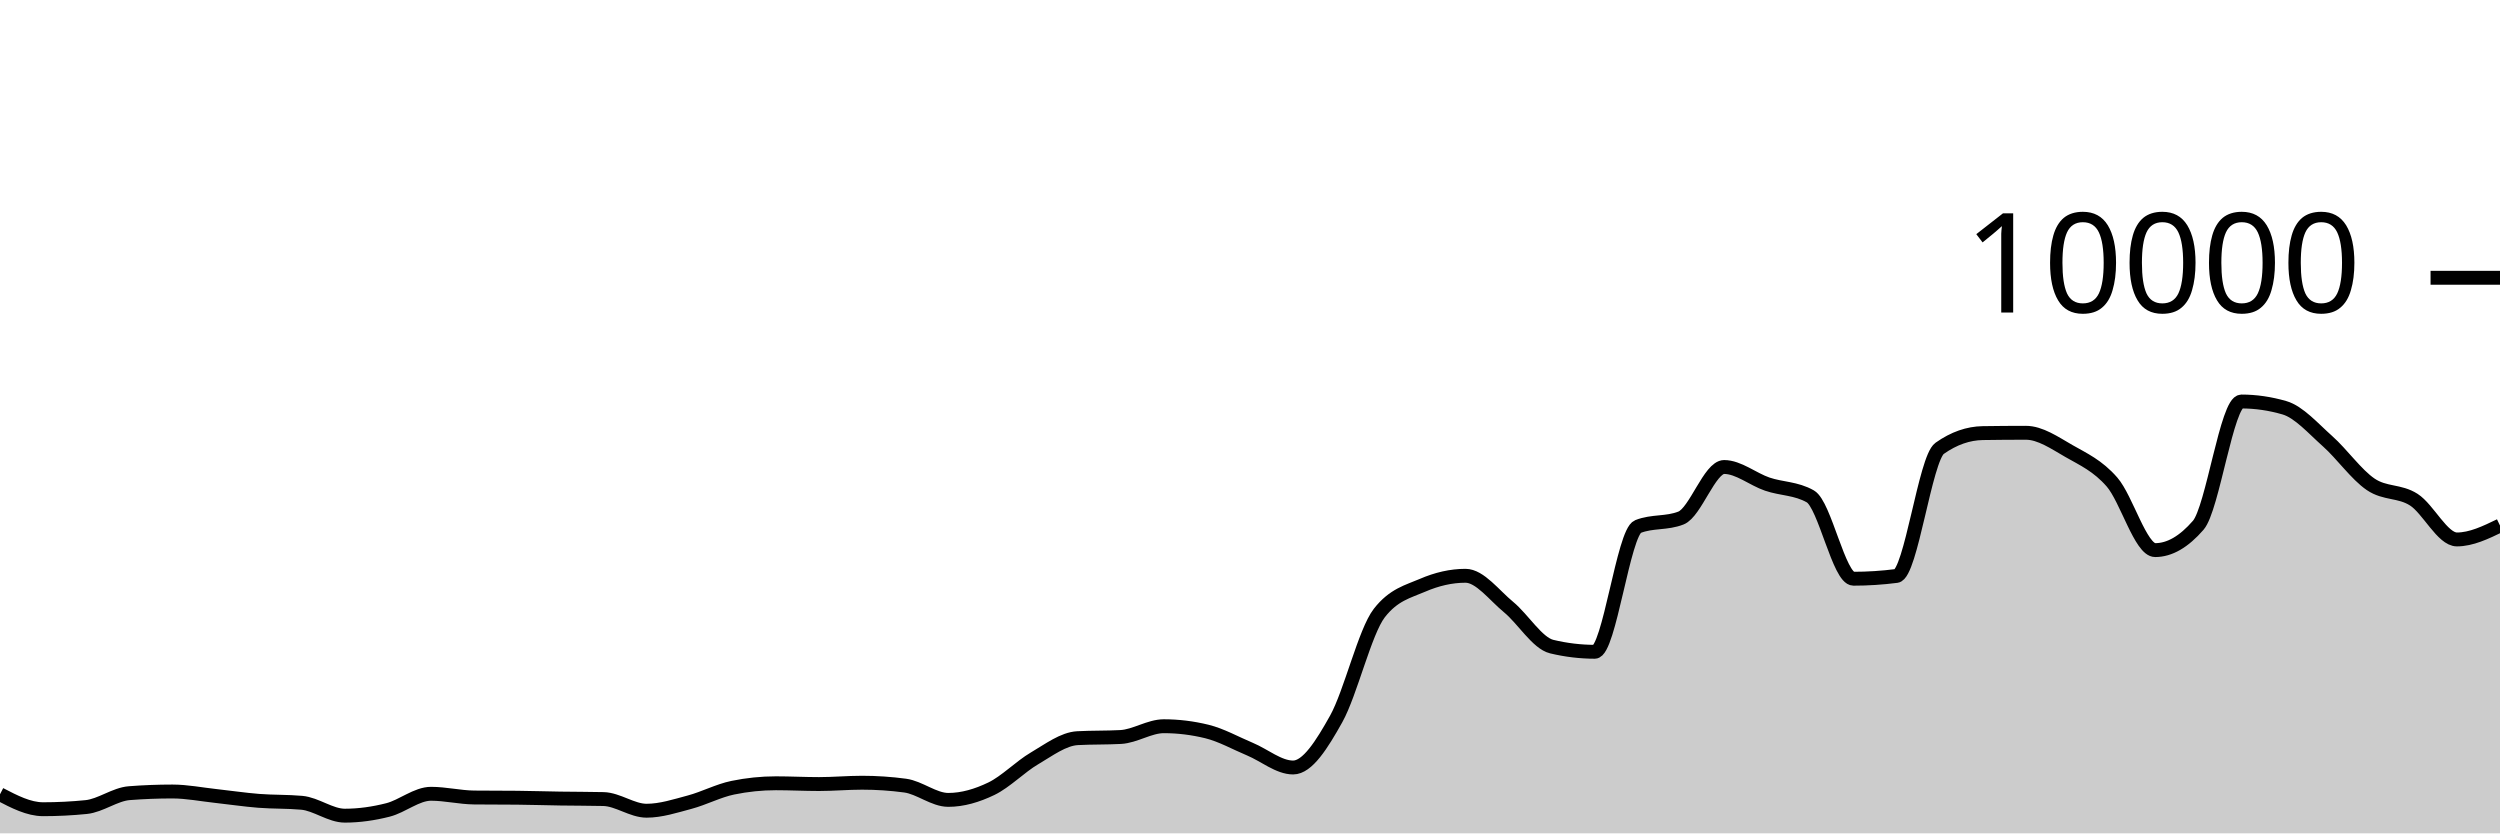
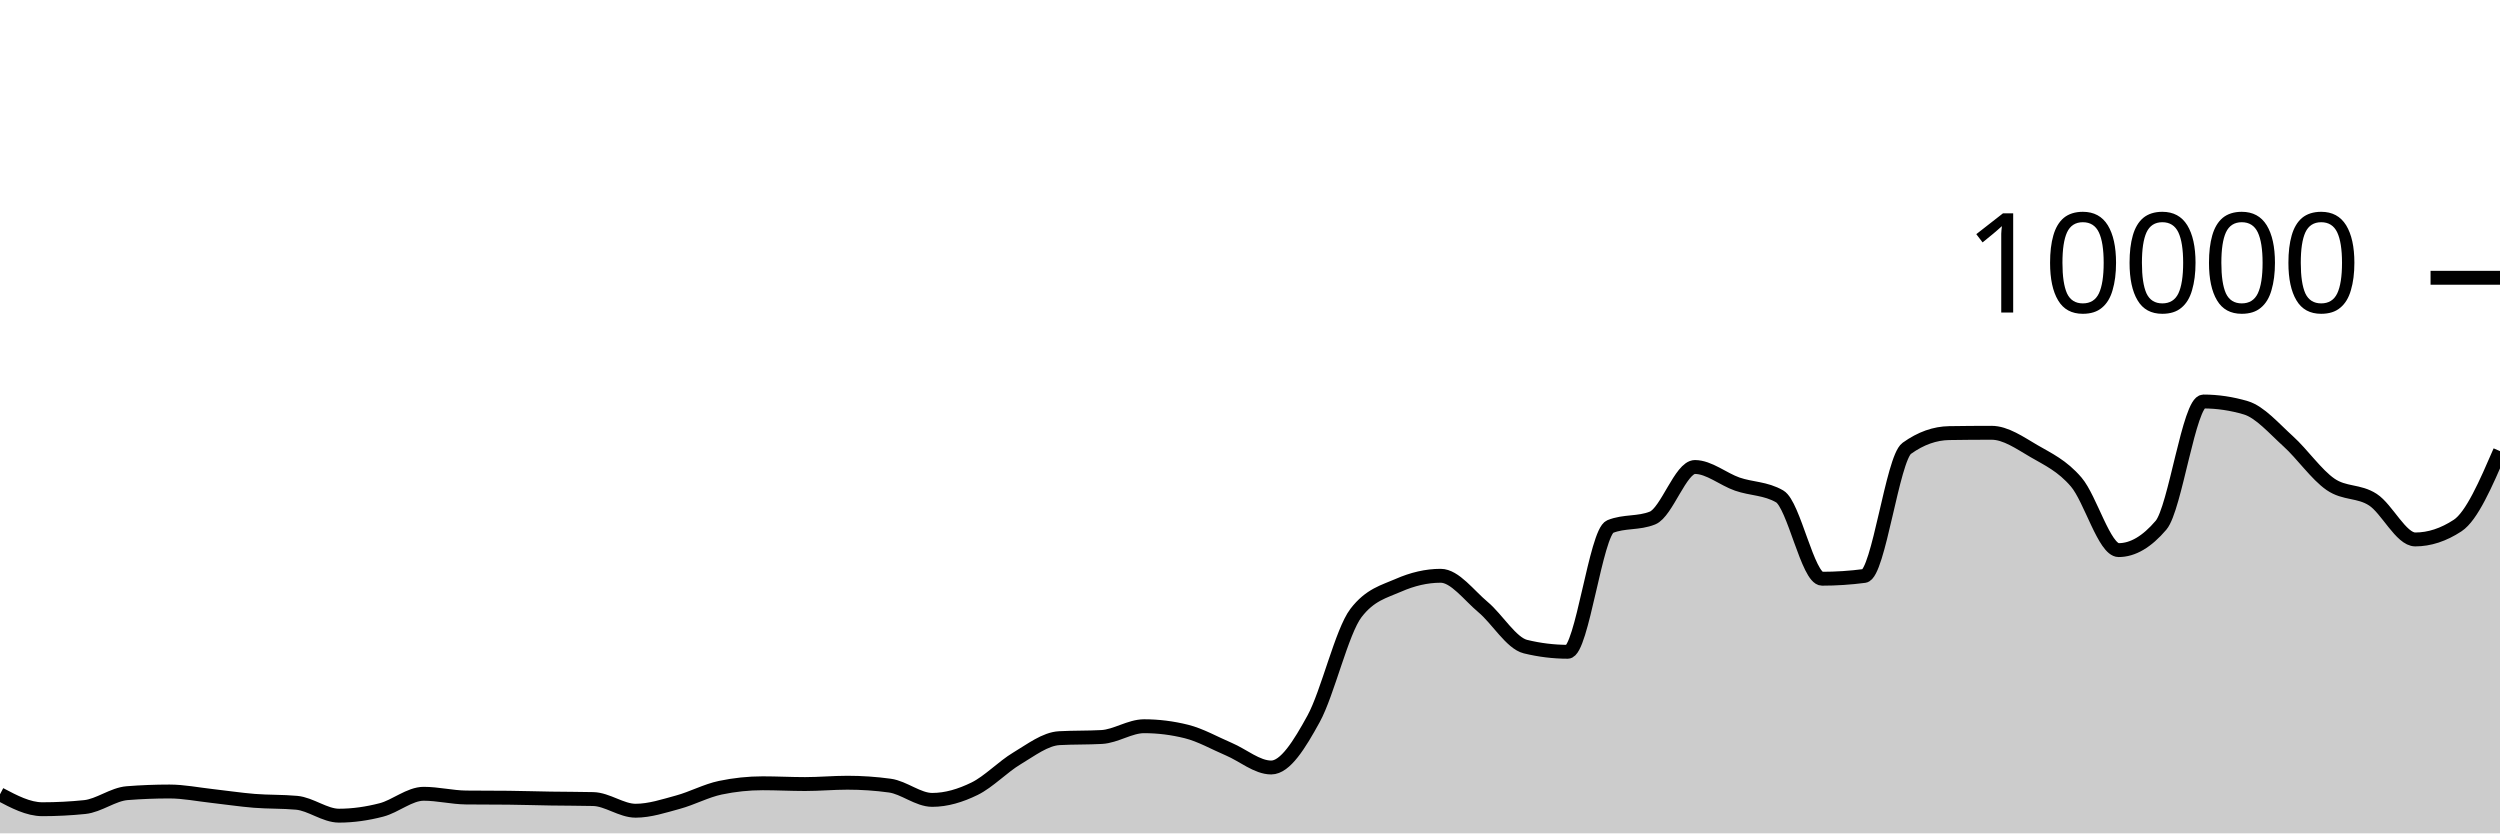
<svg xmlns="http://www.w3.org/2000/svg" viewBox="0 0 180 60">
  <g transform="translate(0,20)">
-     <path class="area" fill="rgba(0, 0, 0, 0.2)" d="M0,37.188C1.034,37.726,2.069,38.264,3.103,38.264C4.138,38.264,5.172,38.212,6.207,38.108C7.241,38.004,8.276,37.188,9.31,37.108C10.345,37.028,11.379,36.988,12.414,36.988C13.448,36.988,14.483,37.196,15.517,37.308C16.552,37.42,17.586,37.578,18.621,37.66C19.655,37.742,20.69,37.707,21.724,37.8C22.759,37.893,23.793,38.728,24.828,38.728C25.862,38.728,26.897,38.579,27.931,38.316C28.966,38.053,30,37.152,31.034,37.152C32.069,37.152,33.103,37.409,34.138,37.42C35.172,37.431,36.207,37.425,37.241,37.436C38.276,37.447,39.31,37.48,40.345,37.496C41.379,37.512,42.414,37.508,43.448,37.532C44.483,37.556,45.517,38.372,46.552,38.372C47.586,38.372,48.621,38.032,49.655,37.756C50.69,37.48,51.724,36.929,52.759,36.716C53.793,36.503,54.828,36.396,55.862,36.396C56.897,36.396,57.931,36.452,58.966,36.452C60,36.452,61.034,36.356,62.069,36.356C63.103,36.356,64.138,36.425,65.172,36.564C66.207,36.703,67.241,37.592,68.276,37.592C69.31,37.592,70.345,37.286,71.379,36.788C72.414,36.29,73.448,35.211,74.483,34.604C75.517,33.997,76.552,33.204,77.586,33.148C78.621,33.092,79.655,33.12,80.69,33.064C81.724,33.008,82.759,32.288,83.793,32.288C84.828,32.288,85.862,32.415,86.897,32.668C87.931,32.921,88.966,33.508,90,33.94C91.034,34.372,92.069,35.26,93.103,35.26C94.138,35.26,95.172,33.613,96.207,31.76C97.241,29.907,98.276,25.471,99.31,24.14C100.345,22.809,101.379,22.591,102.414,22.144C103.448,21.697,104.483,21.456,105.517,21.456C106.552,21.456,107.586,22.862,108.621,23.712C109.655,24.562,110.69,26.308,111.724,26.556C112.759,26.804,113.793,26.928,114.828,26.928C115.862,26.928,116.897,18.323,117.931,17.912C118.966,17.501,120,17.707,121.034,17.296C122.069,16.885,123.103,13.624,124.138,13.624C125.172,13.624,126.207,14.503,127.241,14.856C128.276,15.209,129.31,15.151,130.345,15.74C131.379,16.329,132.414,21.668,133.448,21.668C134.483,21.668,135.517,21.601,136.552,21.468C137.586,21.335,138.621,13.011,139.655,12.28C140.69,11.549,141.724,11.2,142.759,11.184C143.793,11.168,144.828,11.16,145.862,11.16C146.897,11.16,147.931,11.884,148.966,12.476C150,13.068,151.034,13.523,152.069,14.712C153.103,15.901,154.138,19.608,155.172,19.608C156.207,19.608,157.241,19.011,158.276,17.816C159.31,16.621,160.345,8.908,161.379,8.908C162.414,8.908,163.448,9.059,164.483,9.36C165.517,9.661,166.552,10.849,167.586,11.768C168.621,12.687,169.655,14.171,170.69,14.872C171.724,15.573,172.759,15.315,173.793,15.976C174.828,16.637,175.862,18.84,176.897,18.84C177.931,18.84,178.966,18.34,180,17.84L180,40C178.966,40,177.931,40,176.897,40C175.862,40,174.828,40,173.793,40C172.759,40,171.724,40,170.69,40C169.655,40,168.621,40,167.586,40C166.552,40,165.517,40,164.483,40C163.448,40,162.414,40,161.379,40C160.345,40,159.31,40,158.276,40C157.241,40,156.207,40,155.172,40C154.138,40,153.103,40,152.069,40C151.034,40,150,40,148.966,40C147.931,40,146.897,40,145.862,40C144.828,40,143.793,40,142.759,40C141.724,40,140.69,40,139.655,40C138.621,40,137.586,40,136.552,40C135.517,40,134.483,40,133.448,40C132.414,40,131.379,40,130.345,40C129.31,40,128.276,40,127.241,40C126.207,40,125.172,40,124.138,40C123.103,40,122.069,40,121.034,40C120,40,118.966,40,117.931,40C116.897,40,115.862,40,114.828,40C113.793,40,112.759,40,111.724,40C110.69,40,109.655,40,108.621,40C107.586,40,106.552,40,105.517,40C104.483,40,103.448,40,102.414,40C101.379,40,100.345,40,99.31,40C98.276,40,97.241,40,96.207,40C95.172,40,94.138,40,93.103,40C92.069,40,91.034,40,90,40C88.966,40,87.931,40,86.897,40C85.862,40,84.828,40,83.793,40C82.759,40,81.724,40,80.69,40C79.655,40,78.621,40,77.586,40C76.552,40,75.517,40,74.483,40C73.448,40,72.414,40,71.379,40C70.345,40,69.31,40,68.276,40C67.241,40,66.207,40,65.172,40C64.138,40,63.103,40,62.069,40C61.034,40,60,40,58.966,40C57.931,40,56.897,40,55.862,40C54.828,40,53.793,40,52.759,40C51.724,40,50.69,40,49.655,40C48.621,40,47.586,40,46.552,40C45.517,40,44.483,40,43.448,40C42.414,40,41.379,40,40.345,40C39.31,40,38.276,40,37.241,40C36.207,40,35.172,40,34.138,40C33.103,40,32.069,40,31.034,40C30,40,28.966,40,27.931,40C26.897,40,25.862,40,24.828,40C23.793,40,22.759,40,21.724,40C20.69,40,19.655,40,18.621,40C17.586,40,16.552,40,15.517,40C14.483,40,13.448,40,12.414,40C11.379,40,10.345,40,9.31,40C8.276,40,7.241,40,6.207,40C5.172,40,4.138,40,3.103,40C2.069,40,1.034,40,0,40Z" />
-     <path class="line" stroke="black" fill="none" d="M0,37.188C1.034,37.726,2.069,38.264,3.103,38.264C4.138,38.264,5.172,38.212,6.207,38.108C7.241,38.004,8.276,37.188,9.31,37.108C10.345,37.028,11.379,36.988,12.414,36.988C13.448,36.988,14.483,37.196,15.517,37.308C16.552,37.42,17.586,37.578,18.621,37.66C19.655,37.742,20.69,37.707,21.724,37.8C22.759,37.893,23.793,38.728,24.828,38.728C25.862,38.728,26.897,38.579,27.931,38.316C28.966,38.053,30,37.152,31.034,37.152C32.069,37.152,33.103,37.409,34.138,37.42C35.172,37.431,36.207,37.425,37.241,37.436C38.276,37.447,39.31,37.48,40.345,37.496C41.379,37.512,42.414,37.508,43.448,37.532C44.483,37.556,45.517,38.372,46.552,38.372C47.586,38.372,48.621,38.032,49.655,37.756C50.69,37.48,51.724,36.929,52.759,36.716C53.793,36.503,54.828,36.396,55.862,36.396C56.897,36.396,57.931,36.452,58.966,36.452C60,36.452,61.034,36.356,62.069,36.356C63.103,36.356,64.138,36.425,65.172,36.564C66.207,36.703,67.241,37.592,68.276,37.592C69.31,37.592,70.345,37.286,71.379,36.788C72.414,36.29,73.448,35.211,74.483,34.604C75.517,33.997,76.552,33.204,77.586,33.148C78.621,33.092,79.655,33.12,80.69,33.064C81.724,33.008,82.759,32.288,83.793,32.288C84.828,32.288,85.862,32.415,86.897,32.668C87.931,32.921,88.966,33.508,90,33.94C91.034,34.372,92.069,35.26,93.103,35.26C94.138,35.26,95.172,33.613,96.207,31.76C97.241,29.907,98.276,25.471,99.31,24.14C100.345,22.809,101.379,22.591,102.414,22.144C103.448,21.697,104.483,21.456,105.517,21.456C106.552,21.456,107.586,22.862,108.621,23.712C109.655,24.562,110.69,26.308,111.724,26.556C112.759,26.804,113.793,26.928,114.828,26.928C115.862,26.928,116.897,18.323,117.931,17.912C118.966,17.501,120,17.707,121.034,17.296C122.069,16.885,123.103,13.624,124.138,13.624C125.172,13.624,126.207,14.503,127.241,14.856C128.276,15.209,129.31,15.151,130.345,15.74C131.379,16.329,132.414,21.668,133.448,21.668C134.483,21.668,135.517,21.601,136.552,21.468C137.586,21.335,138.621,13.011,139.655,12.28C140.69,11.549,141.724,11.2,142.759,11.184C143.793,11.168,144.828,11.16,145.862,11.16C146.897,11.16,147.931,11.884,148.966,12.476C150,13.068,151.034,13.523,152.069,14.712C153.103,15.901,154.138,19.608,155.172,19.608C156.207,19.608,157.241,19.011,158.276,17.816C159.31,16.621,160.345,8.908,161.379,8.908C162.414,8.908,163.448,9.059,164.483,9.36C165.517,9.661,166.552,10.849,167.586,11.768C168.621,12.687,169.655,14.171,170.69,14.872C171.724,15.573,172.759,15.315,173.793,15.976C174.828,16.637,175.862,18.84,176.897,18.84C177.931,18.84,178.966,18.34,180,17.84" />
+     <path class="area" fill="rgba(0, 0, 0, 0.2)" d="M0,37.188C1.017,37.726,2.034,38.264,3.051,38.264C4.068,38.264,5.085,38.212,6.102,38.108C7.119,38.004,8.136,37.188,9.153,37.108C10.169,37.028,11.186,36.988,12.203,36.988C13.22,36.988,14.237,37.196,15.254,37.308C16.271,37.42,17.288,37.578,18.305,37.66C19.322,37.742,20.339,37.707,21.356,37.8C22.373,37.893,23.39,38.728,24.407,38.728C25.424,38.728,26.441,38.579,27.458,38.316C28.475,38.053,29.492,37.152,30.508,37.152C31.525,37.152,32.542,37.409,33.559,37.42C34.576,37.431,35.593,37.425,36.61,37.436C37.627,37.447,38.644,37.48,39.661,37.496C40.678,37.512,41.695,37.508,42.712,37.532C43.729,37.556,44.746,38.372,45.763,38.372C46.78,38.372,47.797,38.032,48.814,37.756C49.831,37.48,50.847,36.929,51.864,36.716C52.881,36.503,53.898,36.396,54.915,36.396C55.932,36.396,56.949,36.452,57.966,36.452C58.983,36.452,60,36.356,61.017,36.356C62.034,36.356,63.051,36.425,64.068,36.564C65.085,36.703,66.102,37.592,67.119,37.592C68.136,37.592,69.153,37.286,70.169,36.788C71.186,36.29,72.203,35.211,73.22,34.604C74.237,33.997,75.254,33.204,76.271,33.148C77.288,33.092,78.305,33.12,79.322,33.064C80.339,33.008,81.356,32.288,82.373,32.288C83.39,32.288,84.407,32.415,85.424,32.668C86.441,32.921,87.458,33.508,88.475,33.94C89.492,34.372,90.508,35.26,91.525,35.26C92.542,35.26,93.559,33.613,94.576,31.76C95.593,29.907,96.61,25.471,97.627,24.14C98.644,22.809,99.661,22.591,100.678,22.144C101.695,21.697,102.712,21.456,103.729,21.456C104.746,21.456,105.763,22.862,106.78,23.712C107.797,24.562,108.814,26.308,109.831,26.556C110.847,26.804,111.864,26.928,112.881,26.928C113.898,26.928,114.915,18.323,115.932,17.912C116.949,17.501,117.966,17.707,118.983,17.296C120,16.885,121.017,13.624,122.034,13.624C123.051,13.624,124.068,14.503,125.085,14.856C126.102,15.209,127.119,15.151,128.136,15.74C129.153,16.329,130.169,21.668,131.186,21.668C132.203,21.668,133.22,21.601,134.237,21.468C135.254,21.335,136.271,13.011,137.288,12.28C138.305,11.549,139.322,11.2,140.339,11.184C141.356,11.168,142.373,11.16,143.39,11.16C144.407,11.16,145.424,11.884,146.441,12.476C147.458,13.068,148.475,13.523,149.492,14.712C150.508,15.901,151.525,19.608,152.542,19.608C153.559,19.608,154.576,19.011,155.593,17.816C156.61,16.621,157.627,8.908,158.644,8.908C159.661,8.908,160.678,9.059,161.695,9.36C162.712,9.661,163.729,10.849,164.746,11.768C165.763,12.687,166.78,14.171,167.797,14.872C168.814,15.573,169.831,15.315,170.847,15.976C171.864,16.637,172.881,18.84,173.898,18.84C174.915,18.84,175.932,18.507,176.949,17.84C177.966,17.173,178.983,14.827,180,12.48L180,40C178.983,40,177.966,40,176.949,40C175.932,40,174.915,40,173.898,40C172.881,40,171.864,40,170.847,40C169.831,40,168.814,40,167.797,40C166.78,40,165.763,40,164.746,40C163.729,40,162.712,40,161.695,40C160.678,40,159.661,40,158.644,40C157.627,40,156.61,40,155.593,40C154.576,40,153.559,40,152.542,40C151.525,40,150.508,40,149.492,40C148.475,40,147.458,40,146.441,40C145.424,40,144.407,40,143.39,40C142.373,40,141.356,40,140.339,40C139.322,40,138.305,40,137.288,40C136.271,40,135.254,40,134.237,40C133.22,40,132.203,40,131.186,40C130.169,40,129.153,40,128.136,40C127.119,40,126.102,40,125.085,40C124.068,40,123.051,40,122.034,40C121.017,40,120,40,118.983,40C117.966,40,116.949,40,115.932,40C114.915,40,113.898,40,112.881,40C111.864,40,110.847,40,109.831,40C108.814,40,107.797,40,106.78,40C105.763,40,104.746,40,103.729,40C102.712,40,101.695,40,100.678,40C99.661,40,98.644,40,97.627,40C96.61,40,95.593,40,94.576,40C93.559,40,92.542,40,91.525,40C90.508,40,89.492,40,88.475,40C87.458,40,86.441,40,85.424,40C84.407,40,83.39,40,82.373,40C81.356,40,80.339,40,79.322,40C78.305,40,77.288,40,76.271,40C75.254,40,74.237,40,73.22,40C72.203,40,71.186,40,70.169,40C69.153,40,68.136,40,67.119,40C66.102,40,65.085,40,64.068,40C63.051,40,62.034,40,61.017,40C60,40,58.983,40,57.966,40C56.949,40,55.932,40,54.915,40C53.898,40,52.881,40,51.864,40C50.847,40,49.831,40,48.814,40C47.797,40,46.78,40,45.763,40C44.746,40,43.729,40,42.712,40C41.695,40,40.678,40,39.661,40C38.644,40,37.627,40,36.61,40C35.593,40,34.576,40,33.559,40C32.542,40,31.525,40,30.508,40C29.492,40,28.475,40,27.458,40C26.441,40,25.424,40,24.407,40C23.39,40,22.373,40,21.356,40C20.339,40,19.322,40,18.305,40C17.288,40,16.271,40,15.254,40C14.237,40,13.22,40,12.203,40C11.186,40,10.169,40,9.153,40C8.136,40,7.119,40,6.102,40C5.085,40,4.068,40,3.051,40C2.034,40,1.017,40,0,40Z" />
+     <path class="line" stroke="black" fill="none" d="M0,37.188C1.017,37.726,2.034,38.264,3.051,38.264C4.068,38.264,5.085,38.212,6.102,38.108C7.119,38.004,8.136,37.188,9.153,37.108C10.169,37.028,11.186,36.988,12.203,36.988C13.22,36.988,14.237,37.196,15.254,37.308C16.271,37.42,17.288,37.578,18.305,37.66C19.322,37.742,20.339,37.707,21.356,37.8C22.373,37.893,23.39,38.728,24.407,38.728C25.424,38.728,26.441,38.579,27.458,38.316C28.475,38.053,29.492,37.152,30.508,37.152C31.525,37.152,32.542,37.409,33.559,37.42C34.576,37.431,35.593,37.425,36.61,37.436C37.627,37.447,38.644,37.48,39.661,37.496C40.678,37.512,41.695,37.508,42.712,37.532C43.729,37.556,44.746,38.372,45.763,38.372C46.78,38.372,47.797,38.032,48.814,37.756C49.831,37.48,50.847,36.929,51.864,36.716C52.881,36.503,53.898,36.396,54.915,36.396C55.932,36.396,56.949,36.452,57.966,36.452C58.983,36.452,60,36.356,61.017,36.356C62.034,36.356,63.051,36.425,64.068,36.564C65.085,36.703,66.102,37.592,67.119,37.592C68.136,37.592,69.153,37.286,70.169,36.788C71.186,36.29,72.203,35.211,73.22,34.604C74.237,33.997,75.254,33.204,76.271,33.148C77.288,33.092,78.305,33.12,79.322,33.064C80.339,33.008,81.356,32.288,82.373,32.288C83.39,32.288,84.407,32.415,85.424,32.668C86.441,32.921,87.458,33.508,88.475,33.94C89.492,34.372,90.508,35.26,91.525,35.26C92.542,35.26,93.559,33.613,94.576,31.76C95.593,29.907,96.61,25.471,97.627,24.14C98.644,22.809,99.661,22.591,100.678,22.144C101.695,21.697,102.712,21.456,103.729,21.456C104.746,21.456,105.763,22.862,106.78,23.712C107.797,24.562,108.814,26.308,109.831,26.556C110.847,26.804,111.864,26.928,112.881,26.928C113.898,26.928,114.915,18.323,115.932,17.912C116.949,17.501,117.966,17.707,118.983,17.296C120,16.885,121.017,13.624,122.034,13.624C123.051,13.624,124.068,14.503,125.085,14.856C126.102,15.209,127.119,15.151,128.136,15.74C129.153,16.329,130.169,21.668,131.186,21.668C132.203,21.668,133.22,21.601,134.237,21.468C135.254,21.335,136.271,13.011,137.288,12.28C138.305,11.549,139.322,11.2,140.339,11.184C141.356,11.168,142.373,11.16,143.39,11.16C144.407,11.16,145.424,11.884,146.441,12.476C147.458,13.068,148.475,13.523,149.492,14.712C150.508,15.901,151.525,19.608,152.542,19.608C153.559,19.608,154.576,19.011,155.593,17.816C156.61,16.621,157.627,8.908,158.644,8.908C159.661,8.908,160.678,9.059,161.695,9.36C162.712,9.661,163.729,10.849,164.746,11.768C165.763,12.687,166.78,14.171,167.797,14.872C168.814,15.573,169.831,15.315,170.847,15.976C171.864,16.637,172.881,18.84,173.898,18.84C174.915,18.84,175.932,18.507,176.949,17.84C177.966,17.173,178.983,14.827,180,12.48" />
    <path class="axis-ceiling" stroke-width="1" stroke="black" fill="none" d="M175,0L180,0" />
    <text class="axis-ceiling-label" font-family="sans-serif" text-anchor="end" font-size="10px" x="170" y="2.5">10000</text>
  </g>
</svg>
